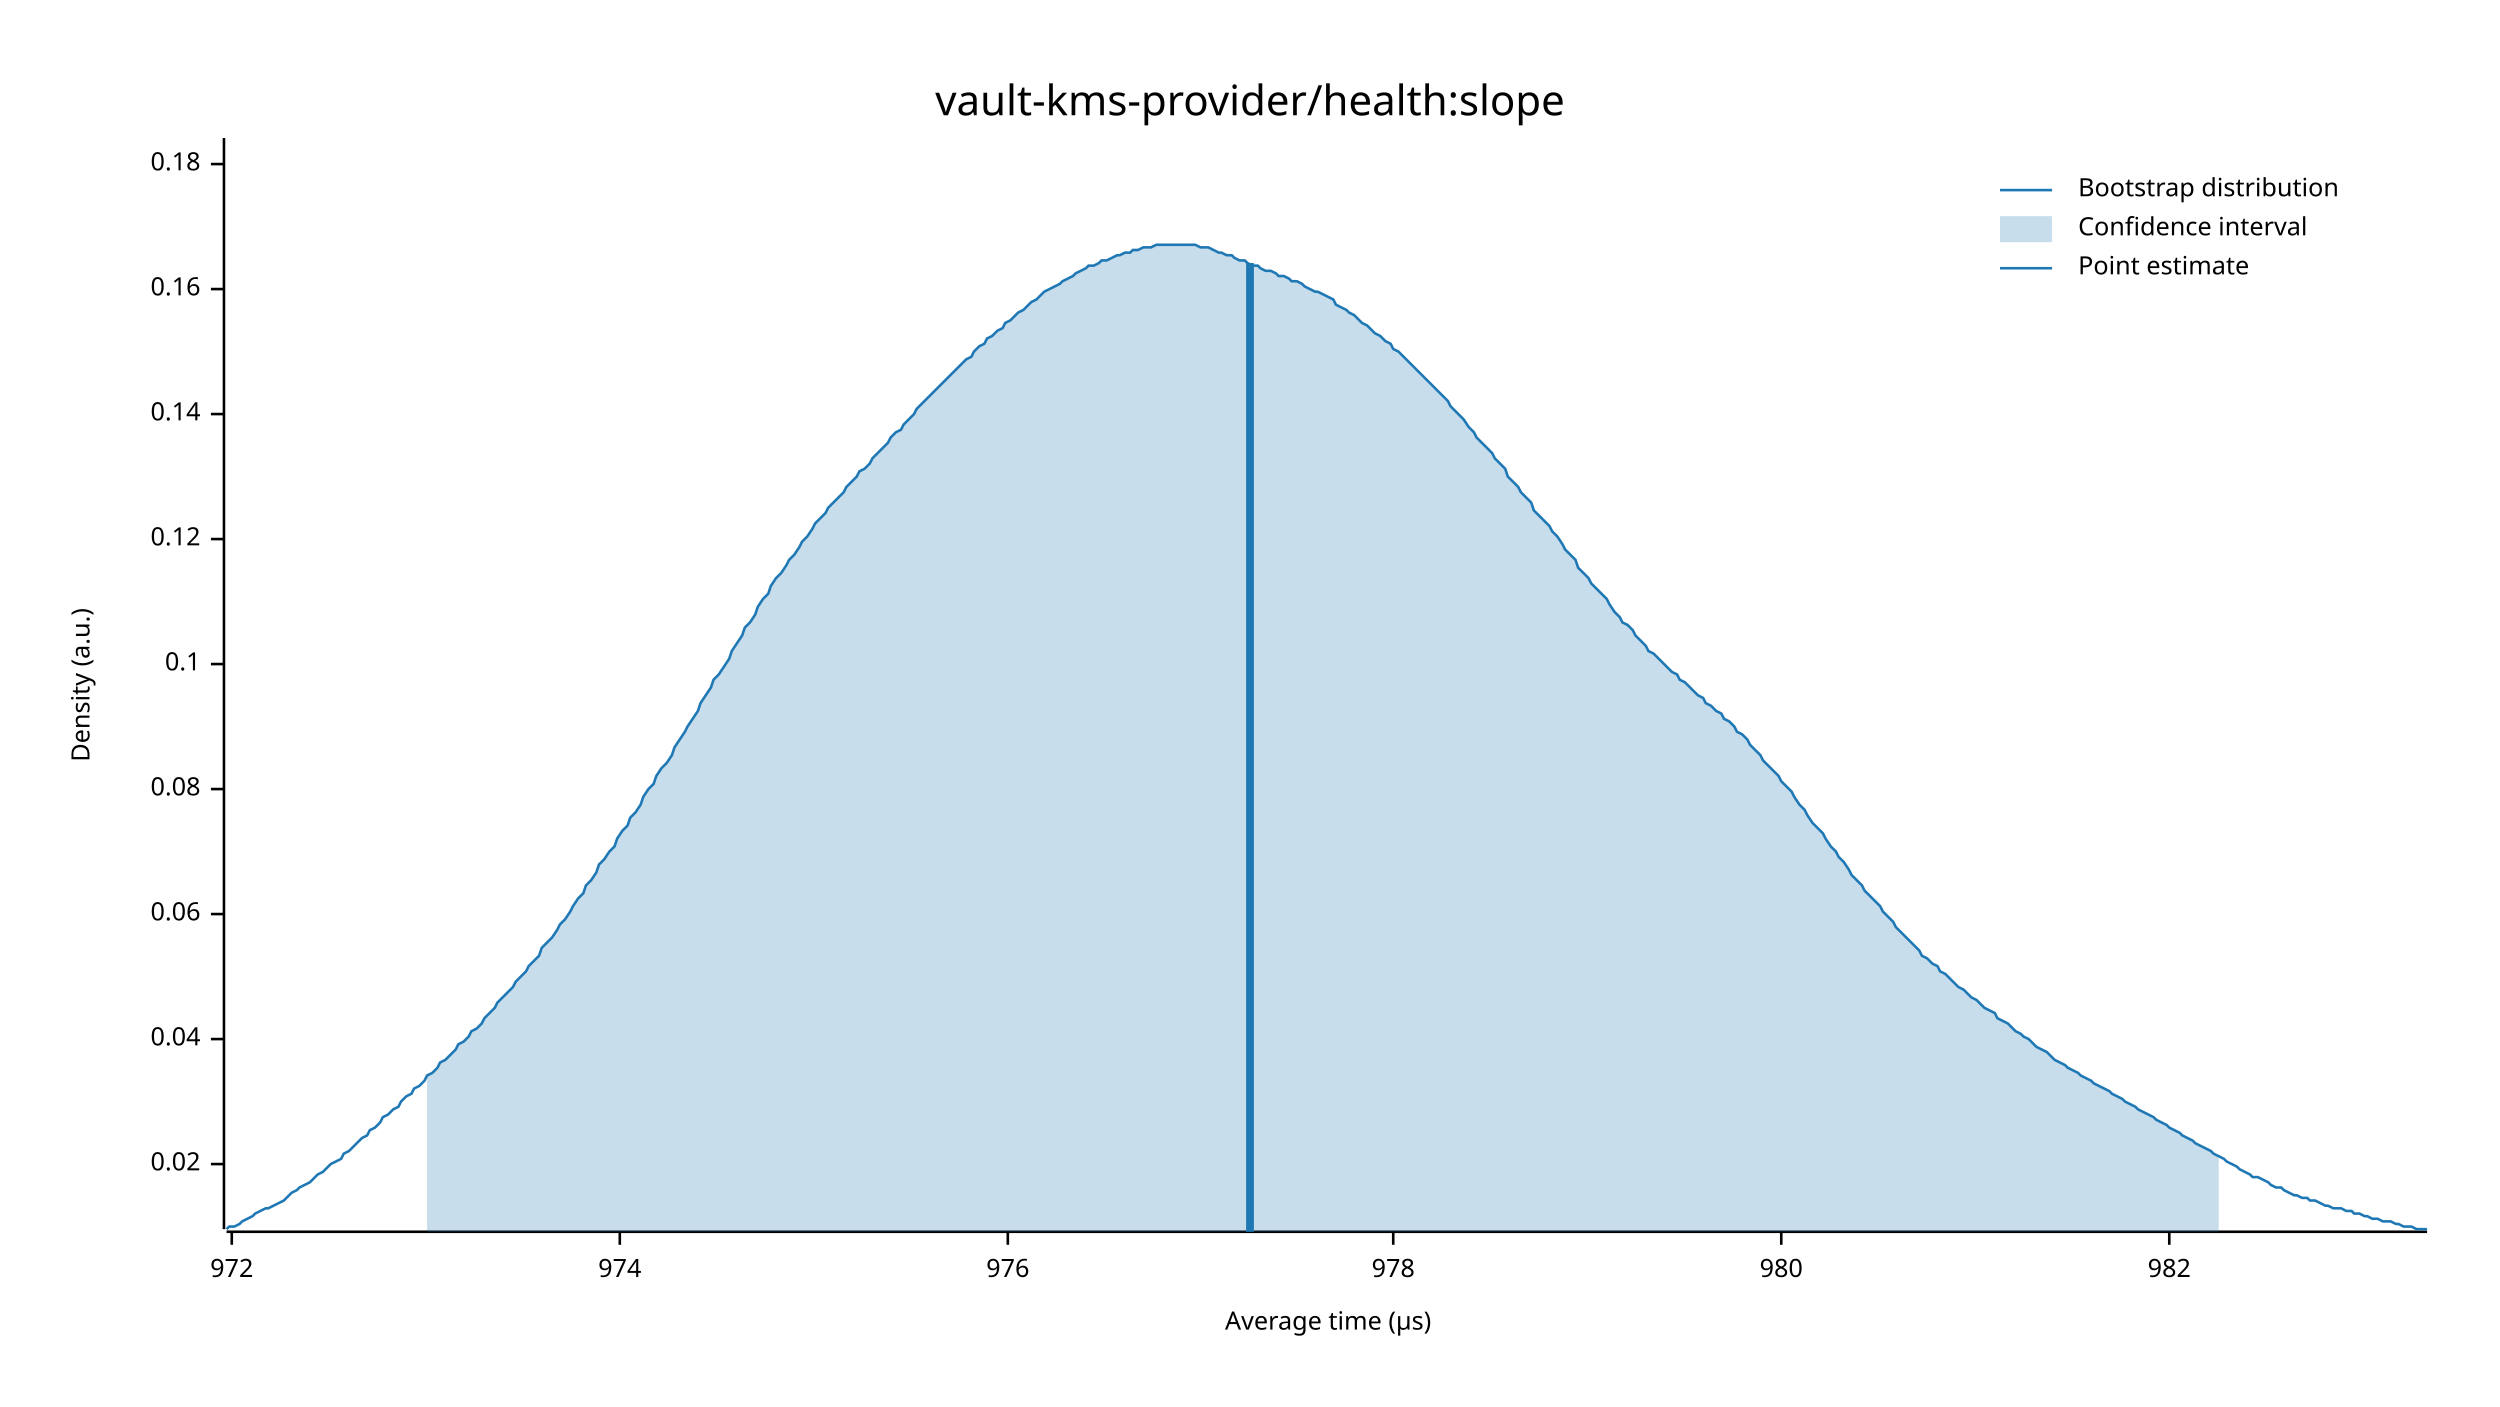
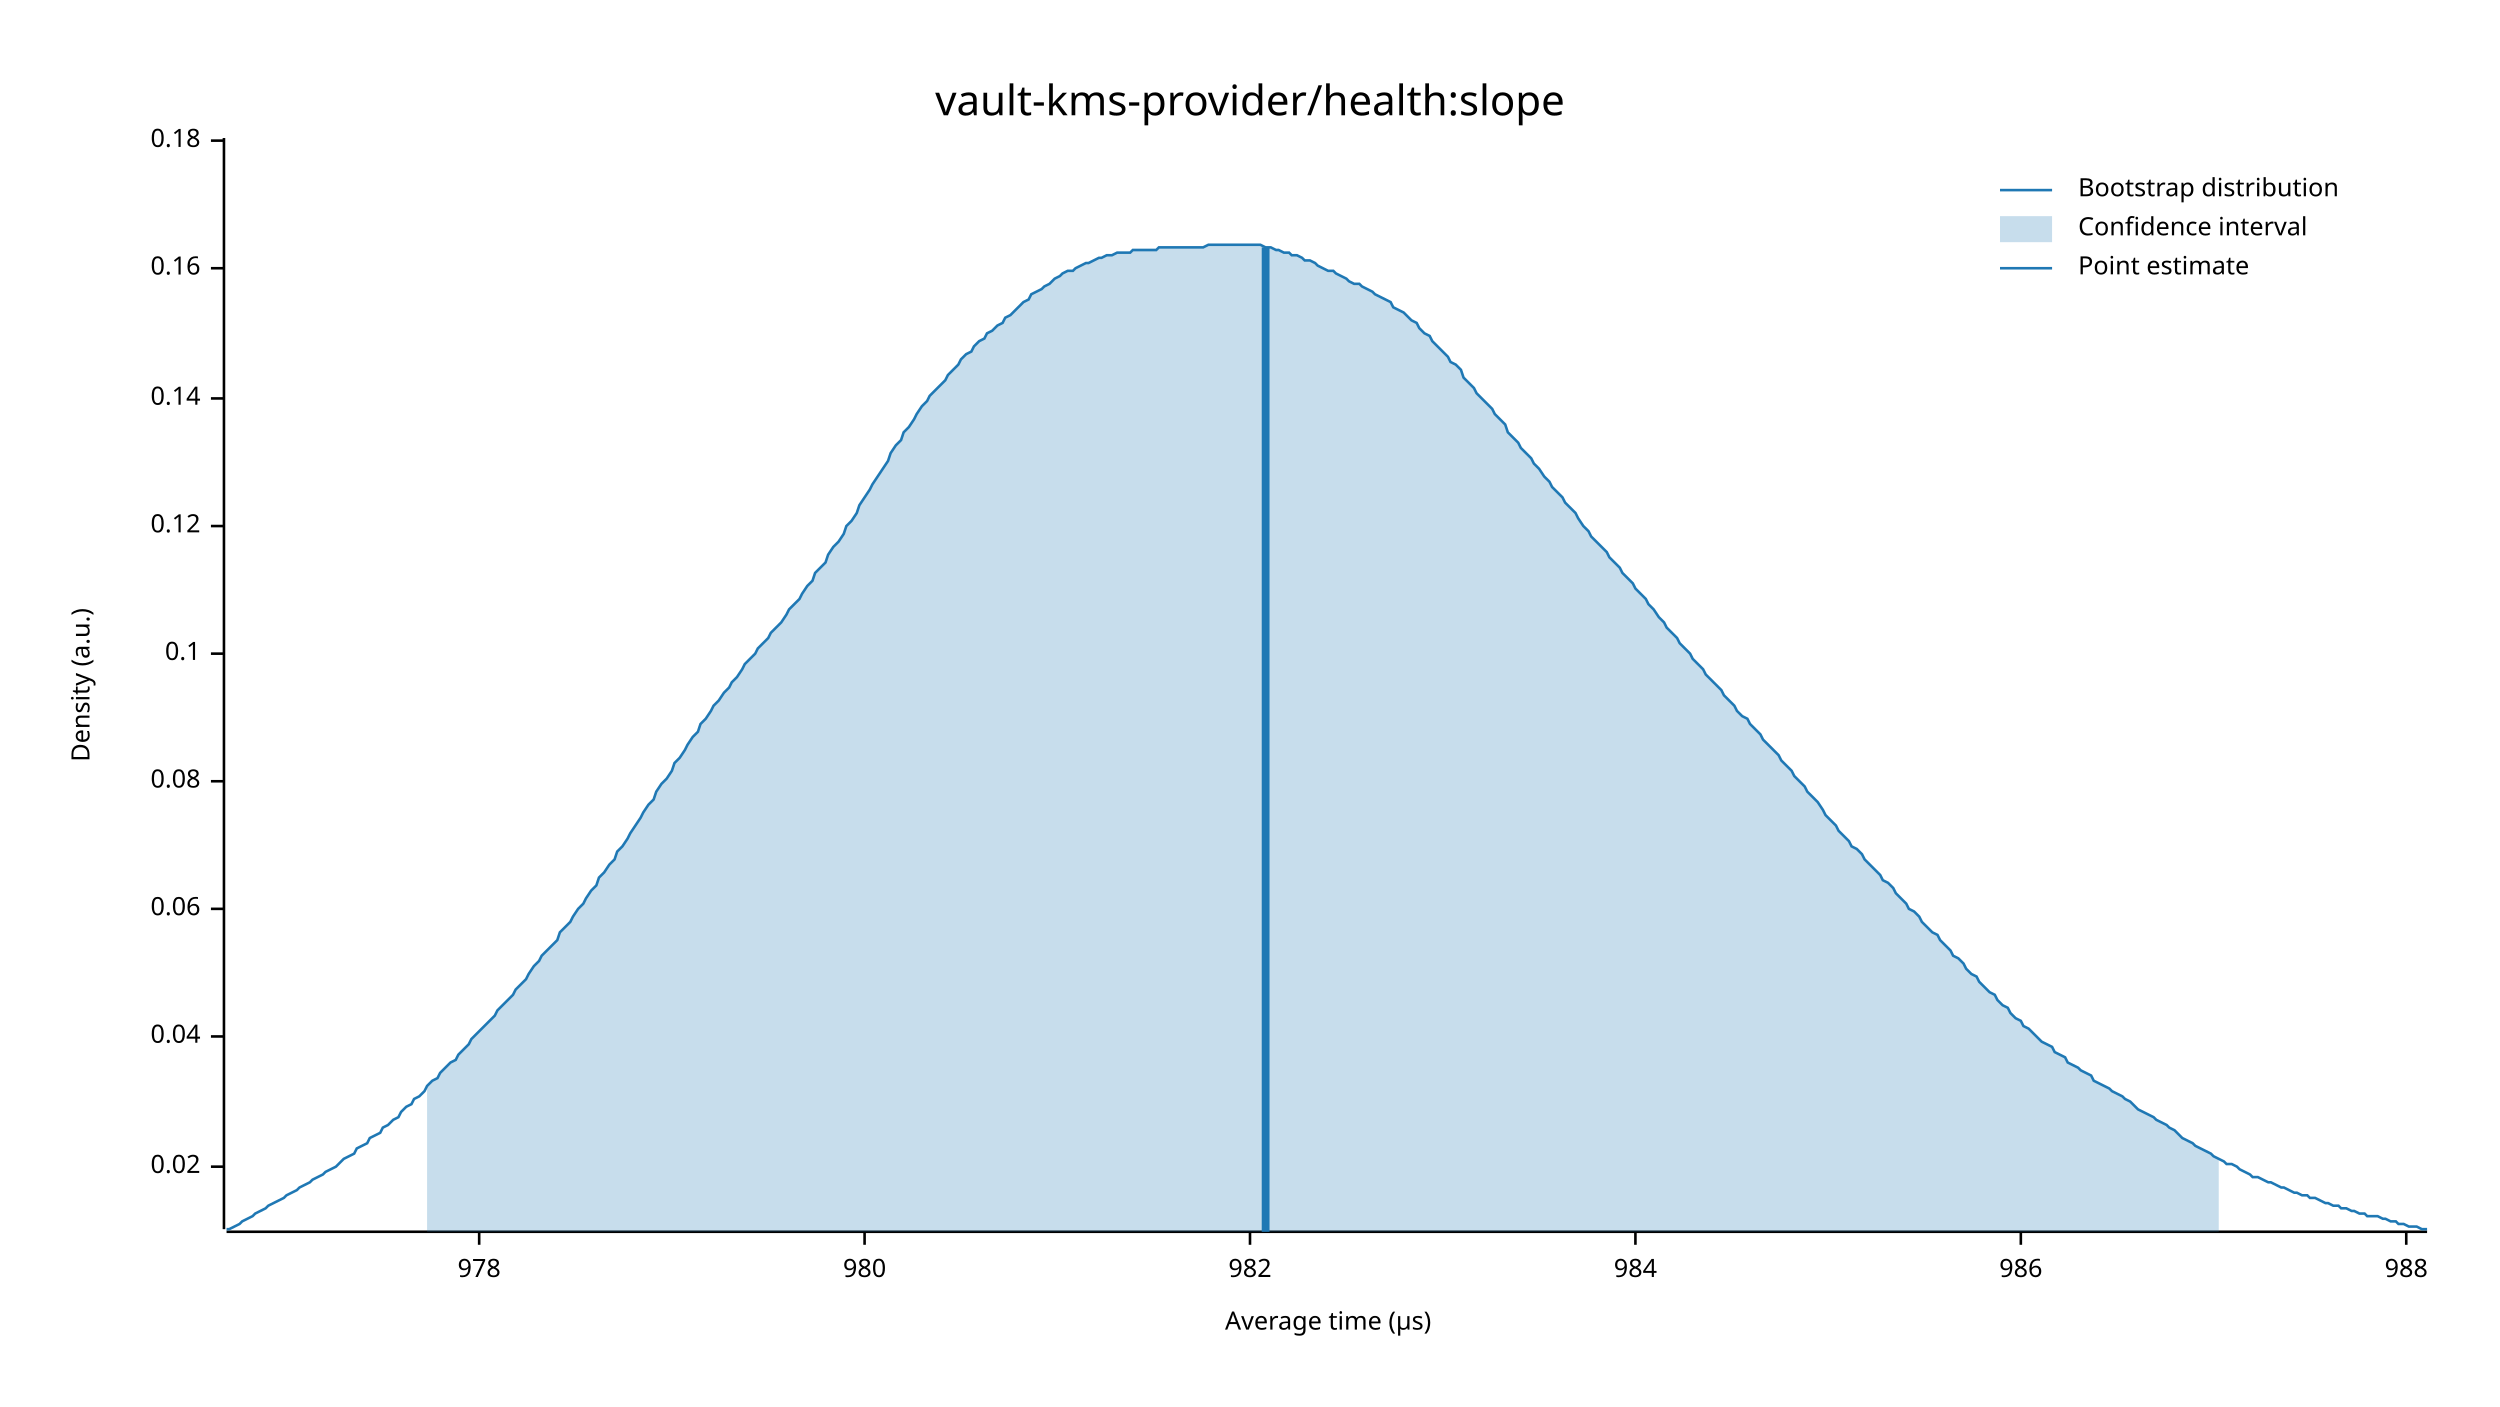
<svg xmlns="http://www.w3.org/2000/svg" width="960" height="540" viewBox="0 0 960 540">
  <text x="480" y="32" dy="0.76em" text-anchor="middle" font-family="sans-serif" font-size="16.129" opacity="1" fill="#000000">
vault-kms-provider/health:slope
</text>
  <text x="27" y="263" dy="0.76em" text-anchor="middle" font-family="sans-serif" font-size="9.677" opacity="1" fill="#000000" transform="rotate(270, 27, 263)">
Density (a.u.)
</text>
  <text x="510" y="513" dy="-0.5ex" text-anchor="middle" font-family="sans-serif" font-size="9.677" opacity="1" fill="#000000">
Average time (µs)
</text>
  <polyline fill="none" opacity="1" stroke="#000000" stroke-width="1" points="86,53 86,472 " />
-   <text x="77" y="447" dy="0.5ex" text-anchor="end" font-family="sans-serif" font-size="9.677" opacity="1" fill="#000000">
+   <text x="77" y="448" dy="0.5ex" text-anchor="end" font-family="sans-serif" font-size="9.677" opacity="1" fill="#000000">
0.02
</text>
-   <polyline fill="none" opacity="1" stroke="#000000" stroke-width="1" points="81,447 86,447 " />
-   <text x="77" y="399" dy="0.5ex" text-anchor="end" font-family="sans-serif" font-size="9.677" opacity="1" fill="#000000">
+   <polyline fill="none" opacity="1" stroke="#000000" stroke-width="1" points="81,448 86,448 " />
+   <text x="77" y="398" dy="0.5ex" text-anchor="end" font-family="sans-serif" font-size="9.677" opacity="1" fill="#000000">
0.04
</text>
-   <polyline fill="none" opacity="1" stroke="#000000" stroke-width="1" points="81,399 86,399 " />
-   <text x="77" y="351" dy="0.5ex" text-anchor="end" font-family="sans-serif" font-size="9.677" opacity="1" fill="#000000">
+   <polyline fill="none" opacity="1" stroke="#000000" stroke-width="1" points="81,398 86,398 " />
+   <text x="77" y="349" dy="0.5ex" text-anchor="end" font-family="sans-serif" font-size="9.677" opacity="1" fill="#000000">
0.06
</text>
-   <polyline fill="none" opacity="1" stroke="#000000" stroke-width="1" points="81,351 86,351 " />
-   <text x="77" y="303" dy="0.5ex" text-anchor="end" font-family="sans-serif" font-size="9.677" opacity="1" fill="#000000">
+   <polyline fill="none" opacity="1" stroke="#000000" stroke-width="1" points="81,349 86,349 " />
+   <text x="77" y="300" dy="0.5ex" text-anchor="end" font-family="sans-serif" font-size="9.677" opacity="1" fill="#000000">
0.08
</text>
-   <polyline fill="none" opacity="1" stroke="#000000" stroke-width="1" points="81,303 86,303 " />
-   <text x="77" y="255" dy="0.5ex" text-anchor="end" font-family="sans-serif" font-size="9.677" opacity="1" fill="#000000">
+   <polyline fill="none" opacity="1" stroke="#000000" stroke-width="1" points="81,300 86,300 " />
+   <text x="77" y="251" dy="0.5ex" text-anchor="end" font-family="sans-serif" font-size="9.677" opacity="1" fill="#000000">
0.1
</text>
-   <polyline fill="none" opacity="1" stroke="#000000" stroke-width="1" points="81,255 86,255 " />
-   <text x="77" y="207" dy="0.5ex" text-anchor="end" font-family="sans-serif" font-size="9.677" opacity="1" fill="#000000">
+   <polyline fill="none" opacity="1" stroke="#000000" stroke-width="1" points="81,251 86,251 " />
+   <text x="77" y="202" dy="0.5ex" text-anchor="end" font-family="sans-serif" font-size="9.677" opacity="1" fill="#000000">
0.12
</text>
-   <polyline fill="none" opacity="1" stroke="#000000" stroke-width="1" points="81,207 86,207 " />
-   <text x="77" y="159" dy="0.5ex" text-anchor="end" font-family="sans-serif" font-size="9.677" opacity="1" fill="#000000">
+   <polyline fill="none" opacity="1" stroke="#000000" stroke-width="1" points="81,202 86,202 " />
+   <text x="77" y="153" dy="0.5ex" text-anchor="end" font-family="sans-serif" font-size="9.677" opacity="1" fill="#000000">
0.14
</text>
-   <polyline fill="none" opacity="1" stroke="#000000" stroke-width="1" points="81,159 86,159 " />
-   <text x="77" y="111" dy="0.5ex" text-anchor="end" font-family="sans-serif" font-size="9.677" opacity="1" fill="#000000">
+   <polyline fill="none" opacity="1" stroke="#000000" stroke-width="1" points="81,153 86,153 " />
+   <text x="77" y="103" dy="0.5ex" text-anchor="end" font-family="sans-serif" font-size="9.677" opacity="1" fill="#000000">
0.16
</text>
-   <polyline fill="none" opacity="1" stroke="#000000" stroke-width="1" points="81,111 86,111 " />
-   <text x="77" y="63" dy="0.5ex" text-anchor="end" font-family="sans-serif" font-size="9.677" opacity="1" fill="#000000">
+   <polyline fill="none" opacity="1" stroke="#000000" stroke-width="1" points="81,103 86,103 " />
+   <text x="77" y="54" dy="0.5ex" text-anchor="end" font-family="sans-serif" font-size="9.677" opacity="1" fill="#000000">
0.18
</text>
-   <polyline fill="none" opacity="1" stroke="#000000" stroke-width="1" points="81,63 86,63 " />
+   <polyline fill="none" opacity="1" stroke="#000000" stroke-width="1" points="81,54 86,54 " />
  <polyline fill="none" opacity="1" stroke="#000000" stroke-width="1" points="87,473 932,473 " />
-   <text x="89" y="483" dy="0.76em" text-anchor="middle" font-family="sans-serif" font-size="9.677" opacity="1" fill="#000000">
- 972
- </text>
-   <polyline fill="none" opacity="1" stroke="#000000" stroke-width="1" points="89,473 89,478 " />
-   <text x="238" y="483" dy="0.76em" text-anchor="middle" font-family="sans-serif" font-size="9.677" opacity="1" fill="#000000">
- 974
- </text>
-   <polyline fill="none" opacity="1" stroke="#000000" stroke-width="1" points="238,473 238,478 " />
-   <text x="387" y="483" dy="0.76em" text-anchor="middle" font-family="sans-serif" font-size="9.677" opacity="1" fill="#000000">
- 976
- </text>
-   <polyline fill="none" opacity="1" stroke="#000000" stroke-width="1" points="387,473 387,478 " />
-   <text x="535" y="483" dy="0.76em" text-anchor="middle" font-family="sans-serif" font-size="9.677" opacity="1" fill="#000000">
+   <text x="184" y="483" dy="0.76em" text-anchor="middle" font-family="sans-serif" font-size="9.677" opacity="1" fill="#000000">
978
</text>
-   <polyline fill="none" opacity="1" stroke="#000000" stroke-width="1" points="535,473 535,478 " />
-   <text x="684" y="483" dy="0.76em" text-anchor="middle" font-family="sans-serif" font-size="9.677" opacity="1" fill="#000000">
+   <polyline fill="none" opacity="1" stroke="#000000" stroke-width="1" points="184,473 184,478 " />
+   <text x="332" y="483" dy="0.76em" text-anchor="middle" font-family="sans-serif" font-size="9.677" opacity="1" fill="#000000">
980
</text>
-   <polyline fill="none" opacity="1" stroke="#000000" stroke-width="1" points="684,473 684,478 " />
-   <text x="833" y="483" dy="0.76em" text-anchor="middle" font-family="sans-serif" font-size="9.677" opacity="1" fill="#000000">
+   <polyline fill="none" opacity="1" stroke="#000000" stroke-width="1" points="332,473 332,478 " />
+   <text x="480" y="483" dy="0.76em" text-anchor="middle" font-family="sans-serif" font-size="9.677" opacity="1" fill="#000000">
982
</text>
-   <polyline fill="none" opacity="1" stroke="#000000" stroke-width="1" points="833,473 833,478 " />
-   <polyline fill="none" opacity="1" stroke="#1F78B4" stroke-width="1" points="87,472 88,471 90,471 92,470 93,469 95,468 97,467 98,466 100,465 102,464 103,464 105,463 107,462 109,461 110,460 112,458 114,457 115,456 117,455 119,454 120,453 122,451 124,450 125,449 127,447 129,446 131,445 132,443 134,442 136,440 137,439 139,437 141,436 142,434 144,433 146,431 147,429 149,428 151,426 153,425 154,423 156,421 158,420 159,418 161,417 163,415 164,413 166,412 168,410 169,408 171,407 173,405 175,403 176,401 178,400 180,398 181,396 183,395 185,393 186,391 188,389 190,387 191,385 193,383 195,381 197,379 198,377 200,375 202,373 203,371 205,369 207,367 208,364 210,362 212,360 214,357 215,355 217,353 219,350 220,348 222,345 224,343 225,340 227,338 229,335 230,332 232,330 234,327 236,325 237,322 239,319 241,317 242,314 244,312 246,309 247,306 249,303 251,301 252,298 254,295 256,293 258,290 259,287 261,284 263,281 264,279 266,276 268,273 269,270 271,267 273,264 274,261 276,259 278,256 280,253 281,250 283,247 285,244 286,241 288,239 290,236 291,233 293,230 295,228 296,225 298,222 300,220 302,217 303,215 305,213 307,210 308,208 310,206 312,203 313,201 315,199 317,197 318,195 320,193 322,191 324,189 325,187 327,185 329,183 330,181 332,180 334,178 335,176 337,174 339,172 341,170 342,168 344,166 346,165 347,163 349,161 351,159 352,157 354,155 356,153 357,152 359,150 361,148 363,146 364,145 366,143 368,141 369,140 371,138 373,137 374,135 376,133 378,132 379,130 381,129 383,127 385,126 386,124 388,123 390,121 391,120 393,119 395,117 396,116 398,115 400,113 401,112 403,111 405,110 407,109 408,108 410,107 412,106 413,105 415,104 417,103 418,102 420,102 422,101 423,100 425,100 427,99 429,98 430,98 432,97 434,97 435,96 437,96 439,95 440,95 442,95 444,94 445,94 447,94 449,94 451,94 452,94 454,94 456,94 457,94 459,94 461,95 462,95 464,95 466,96 468,97 469,97 471,98 473,98 474,99 476,100 478,100 479,101 481,102 483,102 484,103 486,104 488,104 490,105 491,106 493,106 495,107 496,108 498,108 500,109 501,110 503,111 505,112 506,112 508,113 510,114 512,115 513,117 515,118 517,119 518,120 520,121 522,123 523,124 525,125 527,127 528,128 530,129 532,131 534,132 535,134 537,135 539,137 540,138 542,140 544,142 545,143 547,145 549,147 550,148 552,150 554,152 556,154 557,156 559,158 561,160 562,161 564,164 566,166 567,168 569,170 571,172 573,174 574,176 576,178 578,180 579,183 581,185 583,187 584,189 586,191 588,193 589,196 591,198 593,200 595,202 596,204 598,206 600,209 601,211 603,213 605,215 606,218 608,220 610,222 611,224 613,226 615,228 617,230 618,232 620,235 622,237 623,239 625,240 627,242 628,244 630,246 632,248 633,250 635,251 637,253 639,255 640,256 642,258 644,259 645,261 647,262 649,264 650,265 652,267 654,268 655,270 657,271 659,273 661,274 662,276 664,277 666,279 667,281 669,282 671,284 672,286 674,288 676,290 677,292 679,294 681,296 683,298 684,300 686,302 688,304 689,306 691,309 693,311 694,313 696,316 698,318 700,320 701,322 703,325 705,327 706,329 708,331 710,334 711,336 713,338 715,340 716,342 718,344 720,346 722,348 723,350 725,352 727,354 728,356 730,358 732,360 733,361 735,363 737,365 738,367 740,368 742,370 744,371 745,373 747,374 749,376 750,377 752,379 754,380 755,381 757,383 759,384 760,385 762,387 764,388 766,389 767,391 769,392 771,393 772,394 774,396 776,397 777,398 779,399 781,401 782,402 784,403 786,404 788,406 789,407 791,408 793,409 794,410 796,411 798,412 799,413 801,414 803,415 804,416 806,417 808,418 810,419 811,420 813,421 815,422 816,423 818,424 820,425 821,426 823,427 825,428 827,429 828,430 830,431 832,432 833,433 835,434 837,435 838,436 840,437 842,438 843,439 845,440 847,441 849,442 850,443 852,444 854,445 855,446 857,447 859,448 860,449 862,450 864,451 865,452 867,452 869,453 871,454 872,455 874,456 876,456 877,457 879,458 881,459 882,459 884,460 886,460 887,461 889,461 891,462 893,463 894,463 896,464 898,464 899,464 901,465 903,465 904,466 906,466 908,467 909,467 911,468 913,468 915,469 916,469 918,469 920,470 921,470 923,471 925,471 926,471 928,472 930,472 932,472 " />
-   <polygon opacity="0.25" fill="#1F78B4" points="164,413 166,412 168,410 169,408 171,407 173,405 175,403 176,401 178,400 180,398 181,396 183,395 185,393 186,391 188,389 190,387 191,385 193,383 195,381 197,379 198,377 200,375 202,373 203,371 205,369 207,367 208,364 210,362 212,360 214,357 215,355 217,353 219,350 220,348 222,345 224,343 225,340 227,338 229,335 230,332 232,330 234,327 236,325 237,322 239,319 241,317 242,314 244,312 246,309 247,306 249,303 251,301 252,298 254,295 256,293 258,290 259,287 261,284 263,281 264,279 266,276 268,273 269,270 271,267 273,264 274,261 276,259 278,256 280,253 281,250 283,247 285,244 286,241 288,239 290,236 291,233 293,230 295,228 296,225 298,222 300,220 302,217 303,215 305,213 307,210 308,208 310,206 312,203 313,201 315,199 317,197 318,195 320,193 322,191 324,189 325,187 327,185 329,183 330,181 332,180 334,178 335,176 337,174 339,172 341,170 342,168 344,166 346,165 347,163 349,161 351,159 352,157 354,155 356,153 357,152 359,150 361,148 363,146 364,145 366,143 368,141 369,140 371,138 373,137 374,135 376,133 378,132 379,130 381,129 383,127 385,126 386,124 388,123 390,121 391,120 393,119 395,117 396,116 398,115 400,113 401,112 403,111 405,110 407,109 408,108 410,107 412,106 413,105 415,104 417,103 418,102 420,102 422,101 423,100 425,100 427,99 429,98 430,98 432,97 434,97 435,96 437,96 439,95 440,95 442,95 444,94 445,94 447,94 449,94 451,94 452,94 454,94 456,94 457,94 459,94 461,95 462,95 464,95 466,96 468,97 469,97 471,98 473,98 474,99 476,100 478,100 479,101 481,102 483,102 484,103 486,104 488,104 490,105 491,106 493,106 495,107 496,108 498,108 500,109 501,110 503,111 505,112 506,112 508,113 510,114 512,115 513,117 515,118 517,119 518,120 520,121 522,123 523,124 525,125 527,127 528,128 530,129 532,131 534,132 535,134 537,135 539,137 540,138 542,140 544,142 545,143 547,145 549,147 550,148 552,150 554,152 556,154 557,156 559,158 561,160 562,161 564,164 566,166 567,168 569,170 571,172 573,174 574,176 576,178 578,180 579,183 581,185 583,187 584,189 586,191 588,193 589,196 591,198 593,200 595,202 596,204 598,206 600,209 601,211 603,213 605,215 606,218 608,220 610,222 611,224 613,226 615,228 617,230 618,232 620,235 622,237 623,239 625,240 627,242 628,244 630,246 632,248 633,250 635,251 637,253 639,255 640,256 642,258 644,259 645,261 647,262 649,264 650,265 652,267 654,268 655,270 657,271 659,273 661,274 662,276 664,277 666,279 667,281 669,282 671,284 672,286 674,288 676,290 677,292 679,294 681,296 683,298 684,300 686,302 688,304 689,306 691,309 693,311 694,313 696,316 698,318 700,320 701,322 703,325 705,327 706,329 708,331 710,334 711,336 713,338 715,340 716,342 718,344 720,346 722,348 723,350 725,352 727,354 728,356 730,358 732,360 733,361 735,363 737,365 738,367 740,368 742,370 744,371 745,373 747,374 749,376 750,377 752,379 754,380 755,381 757,383 759,384 760,385 762,387 764,388 766,389 767,391 769,392 771,393 772,394 774,396 776,397 777,398 779,399 781,401 782,402 784,403 786,404 788,406 789,407 791,408 793,409 794,410 796,411 798,412 799,413 801,414 803,415 804,416 806,417 808,418 810,419 811,420 813,421 815,422 816,423 818,424 820,425 821,426 823,427 825,428 827,429 828,430 830,431 832,432 833,433 835,434 837,435 838,436 840,437 842,438 843,439 845,440 847,441 849,442 850,443 852,444 852,473 164,473 " />
-   <polyline fill="none" opacity="1" stroke="#1F78B4" stroke-width="3" points="480,473 480,101 " />
+   <polyline fill="none" opacity="1" stroke="#000000" stroke-width="1" points="480,473 480,478 " />
+   <text x="628" y="483" dy="0.76em" text-anchor="middle" font-family="sans-serif" font-size="9.677" opacity="1" fill="#000000">
+ 984
+ </text>
+   <polyline fill="none" opacity="1" stroke="#000000" stroke-width="1" points="628,473 628,478 " />
+   <text x="776" y="483" dy="0.76em" text-anchor="middle" font-family="sans-serif" font-size="9.677" opacity="1" fill="#000000">
+ 986
+ </text>
+   <polyline fill="none" opacity="1" stroke="#000000" stroke-width="1" points="776,473 776,478 " />
+   <text x="924" y="483" dy="0.76em" text-anchor="middle" font-family="sans-serif" font-size="9.677" opacity="1" fill="#000000">
+ 988
+ </text>
+   <polyline fill="none" opacity="1" stroke="#000000" stroke-width="1" points="924,473 924,478 " />
+   <polyline fill="none" opacity="1" stroke="#1F78B4" stroke-width="1" points="87,472 88,472 90,471 92,470 93,469 95,468 97,467 98,466 100,465 102,464 103,463 105,462 107,461 109,460 110,459 112,458 114,457 115,456 117,455 119,454 120,453 122,452 124,451 125,450 127,449 129,448 131,446 132,445 134,444 136,443 137,441 139,440 141,439 142,437 144,436 146,435 147,433 149,432 151,430 153,429 154,427 156,425 158,424 159,422 161,421 163,419 164,417 166,415 168,414 169,412 171,410 173,408 175,407 176,405 178,403 180,401 181,399 183,397 185,395 186,394 188,392 190,390 191,388 193,386 195,384 197,382 198,380 200,378 202,376 203,374 205,371 207,369 208,367 210,365 212,363 214,361 215,358 217,356 219,354 220,352 222,349 224,347 225,345 227,342 229,340 230,337 232,335 234,332 236,330 237,327 239,325 241,322 242,320 244,317 246,314 247,312 249,309 251,307 252,304 254,301 256,299 258,296 259,293 261,291 263,288 264,286 266,283 268,281 269,278 271,276 273,273 274,271 276,269 278,266 280,264 281,262 283,260 285,257 286,255 288,253 290,251 291,249 293,247 295,245 296,243 298,241 300,239 302,236 303,234 305,232 307,230 308,228 310,225 312,223 313,220 315,218 317,216 318,213 320,210 322,208 324,205 325,202 327,200 329,197 330,194 332,191 334,188 335,186 337,183 339,180 341,177 342,174 344,171 346,169 347,166 349,164 351,161 352,159 354,156 356,154 357,152 359,150 361,148 363,146 364,144 366,142 368,140 369,138 371,136 373,135 374,133 376,131 378,130 379,128 381,127 383,125 385,124 386,122 388,121 390,119 391,118 393,116 395,115 396,113 398,112 400,111 401,110 403,109 405,107 407,106 408,105 410,104 412,104 413,103 415,102 417,101 418,101 420,100 422,99 423,99 425,98 427,98 429,97 430,97 432,97 434,97 435,96 437,96 439,96 440,96 442,96 444,96 445,95 447,95 449,95 451,95 452,95 454,95 456,95 457,95 459,95 461,95 462,95 464,94 466,94 468,94 469,94 471,94 473,94 474,94 476,94 478,94 479,94 481,94 483,94 484,94 486,95 488,95 490,96 491,96 493,97 495,97 496,98 498,98 500,99 501,100 503,100 505,101 506,102 508,103 510,104 512,104 513,105 515,106 517,107 518,108 520,109 522,109 523,110 525,111 527,112 528,113 530,114 532,115 534,116 535,118 537,119 539,120 540,121 542,123 544,124 545,126 547,128 549,129 550,131 552,133 554,135 556,137 557,139 559,140 561,142 562,145 564,147 566,149 567,151 569,153 571,155 573,157 574,159 576,161 578,163 579,166 581,168 583,170 584,172 586,174 588,176 589,178 591,180 593,183 595,185 596,187 598,189 600,191 601,193 603,195 605,197 606,199 608,202 610,204 611,206 613,208 615,210 617,212 618,214 620,216 622,218 623,220 625,222 627,224 628,226 630,228 632,230 633,232 635,234 637,237 639,239 640,241 642,243 644,245 645,247 647,249 649,251 650,253 652,255 654,257 655,259 657,261 659,263 661,265 662,267 664,269 666,271 667,273 669,275 671,276 672,278 674,280 676,282 677,284 679,286 681,288 683,290 684,292 686,294 688,296 689,298 691,300 693,302 694,304 696,306 698,308 700,311 701,313 703,315 705,317 706,319 708,321 710,323 711,325 713,326 715,328 716,330 718,332 720,334 722,336 723,338 725,339 727,341 728,343 730,345 732,347 733,349 735,350 737,352 738,354 740,356 742,358 744,359 745,361 747,363 749,365 750,367 752,368 754,370 755,372 757,374 759,375 760,377 762,379 764,381 766,382 767,384 769,386 771,387 772,389 774,391 776,392 777,394 779,395 781,397 782,398 784,400 786,401 788,402 789,404 791,405 793,406 794,408 796,409 798,410 799,411 801,412 803,413 804,415 806,416 808,417 810,418 811,419 813,420 815,421 816,422 818,423 820,425 821,426 823,427 825,428 827,429 828,430 830,431 832,432 833,433 835,434 837,436 838,437 840,438 842,439 843,440 845,441 847,442 849,443 850,444 852,445 854,446 855,447 857,447 859,448 860,449 862,450 864,451 865,452 867,452 869,453 871,454 872,454 874,455 876,456 877,456 879,457 881,458 882,458 884,459 886,459 887,460 889,460 891,461 893,462 894,462 896,463 898,463 899,464 901,464 903,465 904,465 906,466 908,466 909,467 911,467 913,467 915,468 916,468 918,469 920,469 921,470 923,470 925,471 926,471 928,471 930,472 932,472 " />
+   <polygon opacity="0.25" fill="#1F78B4" points="164,417 166,415 168,414 169,412 171,410 173,408 175,407 176,405 178,403 180,401 181,399 183,397 185,395 186,394 188,392 190,390 191,388 193,386 195,384 197,382 198,380 200,378 202,376 203,374 205,371 207,369 208,367 210,365 212,363 214,361 215,358 217,356 219,354 220,352 222,349 224,347 225,345 227,342 229,340 230,337 232,335 234,332 236,330 237,327 239,325 241,322 242,320 244,317 246,314 247,312 249,309 251,307 252,304 254,301 256,299 258,296 259,293 261,291 263,288 264,286 266,283 268,281 269,278 271,276 273,273 274,271 276,269 278,266 280,264 281,262 283,260 285,257 286,255 288,253 290,251 291,249 293,247 295,245 296,243 298,241 300,239 302,236 303,234 305,232 307,230 308,228 310,225 312,223 313,220 315,218 317,216 318,213 320,210 322,208 324,205 325,202 327,200 329,197 330,194 332,191 334,188 335,186 337,183 339,180 341,177 342,174 344,171 346,169 347,166 349,164 351,161 352,159 354,156 356,154 357,152 359,150 361,148 363,146 364,144 366,142 368,140 369,138 371,136 373,135 374,133 376,131 378,130 379,128 381,127 383,125 385,124 386,122 388,121 390,119 391,118 393,116 395,115 396,113 398,112 400,111 401,110 403,109 405,107 407,106 408,105 410,104 412,104 413,103 415,102 417,101 418,101 420,100 422,99 423,99 425,98 427,98 429,97 430,97 432,97 434,97 435,96 437,96 439,96 440,96 442,96 444,96 445,95 447,95 449,95 451,95 452,95 454,95 456,95 457,95 459,95 461,95 462,95 464,94 466,94 468,94 469,94 471,94 473,94 474,94 476,94 478,94 479,94 481,94 483,94 484,94 486,95 488,95 490,96 491,96 493,97 495,97 496,98 498,98 500,99 501,100 503,100 505,101 506,102 508,103 510,104 512,104 513,105 515,106 517,107 518,108 520,109 522,109 523,110 525,111 527,112 528,113 530,114 532,115 534,116 535,118 537,119 539,120 540,121 542,123 544,124 545,126 547,128 549,129 550,131 552,133 554,135 556,137 557,139 559,140 561,142 562,145 564,147 566,149 567,151 569,153 571,155 573,157 574,159 576,161 578,163 579,166 581,168 583,170 584,172 586,174 588,176 589,178 591,180 593,183 595,185 596,187 598,189 600,191 601,193 603,195 605,197 606,199 608,202 610,204 611,206 613,208 615,210 617,212 618,214 620,216 622,218 623,220 625,222 627,224 628,226 630,228 632,230 633,232 635,234 637,237 639,239 640,241 642,243 644,245 645,247 647,249 649,251 650,253 652,255 654,257 655,259 657,261 659,263 661,265 662,267 664,269 666,271 667,273 669,275 671,276 672,278 674,280 676,282 677,284 679,286 681,288 683,290 684,292 686,294 688,296 689,298 691,300 693,302 694,304 696,306 698,308 700,311 701,313 703,315 705,317 706,319 708,321 710,323 711,325 713,326 715,328 716,330 718,332 720,334 722,336 723,338 725,339 727,341 728,343 730,345 732,347 733,349 735,350 737,352 738,354 740,356 742,358 744,359 745,361 747,363 749,365 750,367 752,368 754,370 755,372 757,374 759,375 760,377 762,379 764,381 766,382 767,384 769,386 771,387 772,389 774,391 776,392 777,394 779,395 781,397 782,398 784,400 786,401 788,402 789,404 791,405 793,406 794,408 796,409 798,410 799,411 801,412 803,413 804,415 806,416 808,417 810,418 811,419 813,420 815,421 816,422 818,423 820,425 821,426 823,427 825,428 827,429 828,430 830,431 832,432 833,433 835,434 837,436 838,437 840,438 842,439 843,440 845,441 847,442 849,443 850,444 852,445 852,473 164,473 " />
+   <polyline fill="none" opacity="1" stroke="#1F78B4" stroke-width="3" points="486,473 486,95 " />
  <text x="798" y="68" dy="0.76em" text-anchor="start" font-family="sans-serif" font-size="9.677" opacity="1" fill="#000000">
Bootstrap distribution
</text>
  <text x="798" y="83" dy="0.76em" text-anchor="start" font-family="sans-serif" font-size="9.677" opacity="1" fill="#000000">
Confidence interval
</text>
  <text x="798" y="98" dy="0.76em" text-anchor="start" font-family="sans-serif" font-size="9.677" opacity="1" fill="#000000">
Point estimate
</text>
  <polyline fill="none" opacity="1" stroke="#1F78B4" stroke-width="1" points="768,73 788,73 " />
  <rect x="768" y="83" width="20" height="10" opacity="0.25" fill="#1F78B4" stroke="none" />
  <polyline fill="none" opacity="1" stroke="#1F78B4" stroke-width="1" points="768,103 788,103 " />
</svg>
